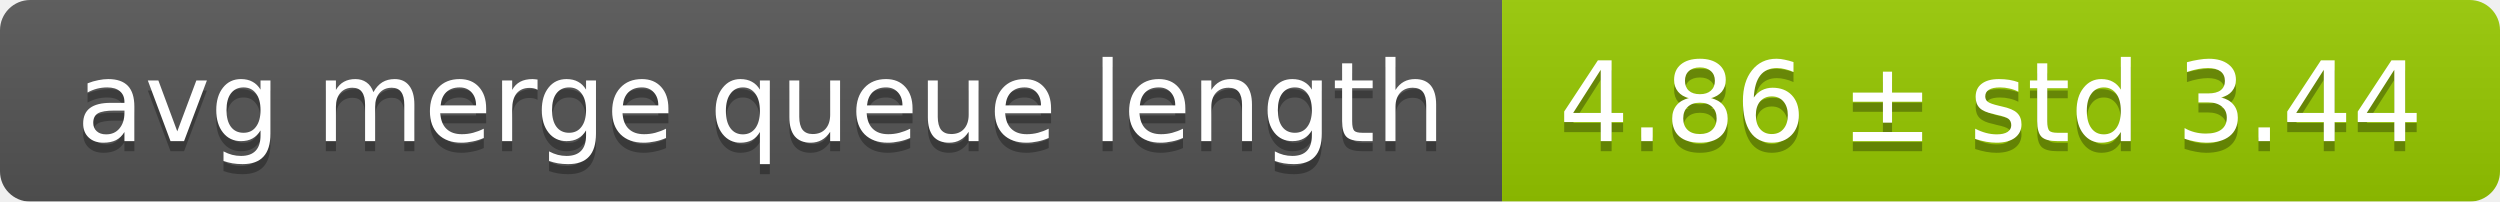
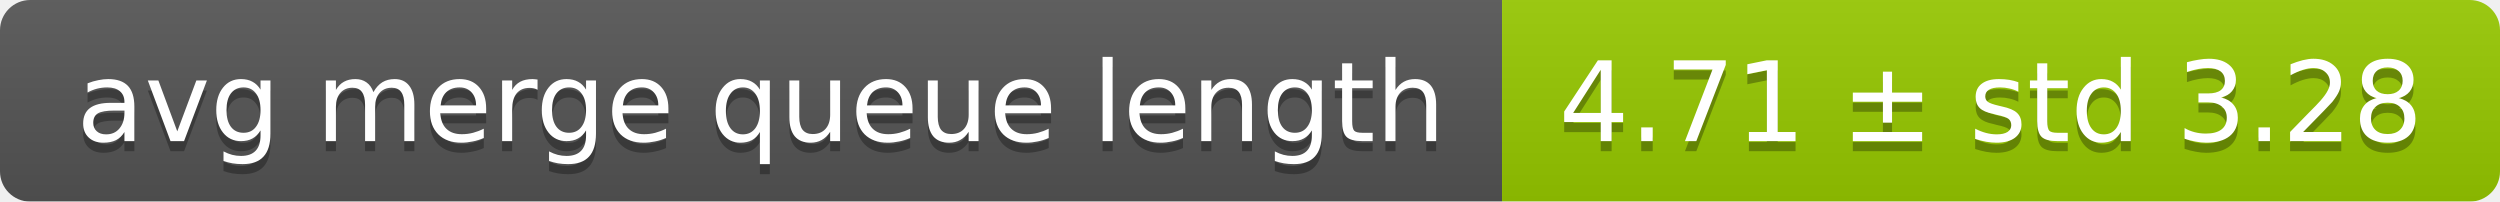
<svg xmlns="http://www.w3.org/2000/svg" width="248" height="20">
  <linearGradient id="smooth" x2="0" y2="100%">
    <stop offset="0" stop-color="#bbb" stop-opacity=".1" />
    <stop offset="1" stop-opacity=".1" />
  </linearGradient>
  <mask id="round">
    <rect width="248" height="20" rx="3" fill="#fff" />
  </mask>
  <g mask="url(#round)">
    <rect width="149" height="20" fill="#555" />
    <rect x="149" width="99" height="20" fill="#97ca00" />
    <rect width="248" height="20" fill="url(#smooth)" />
  </g>
  <g fill="#fff" text-anchor="middle" font-family="DejaVu Sans,Verdana,Geneva,sans-serif" font-size="11">
    <text x="75.5" y="15" fill="#010101" fill-opacity=".3">avg merge queue length</text>
    <text x="75.5" y="14">avg merge queue length</text>
-     <text x="197.5" y="15" fill="#010101" fill-opacity=".3">4.86 ± std 3.44</text>
-     <text x="197.5" y="14">4.86 ± std 3.44</text>
+     <text x="197.5" y="15" fill="#010101" fill-opacity=".3">4.71 ± std 3.28</text>
+     <text x="197.5" y="14">4.71 ± std 3.28</text>
  </g>
</svg>
